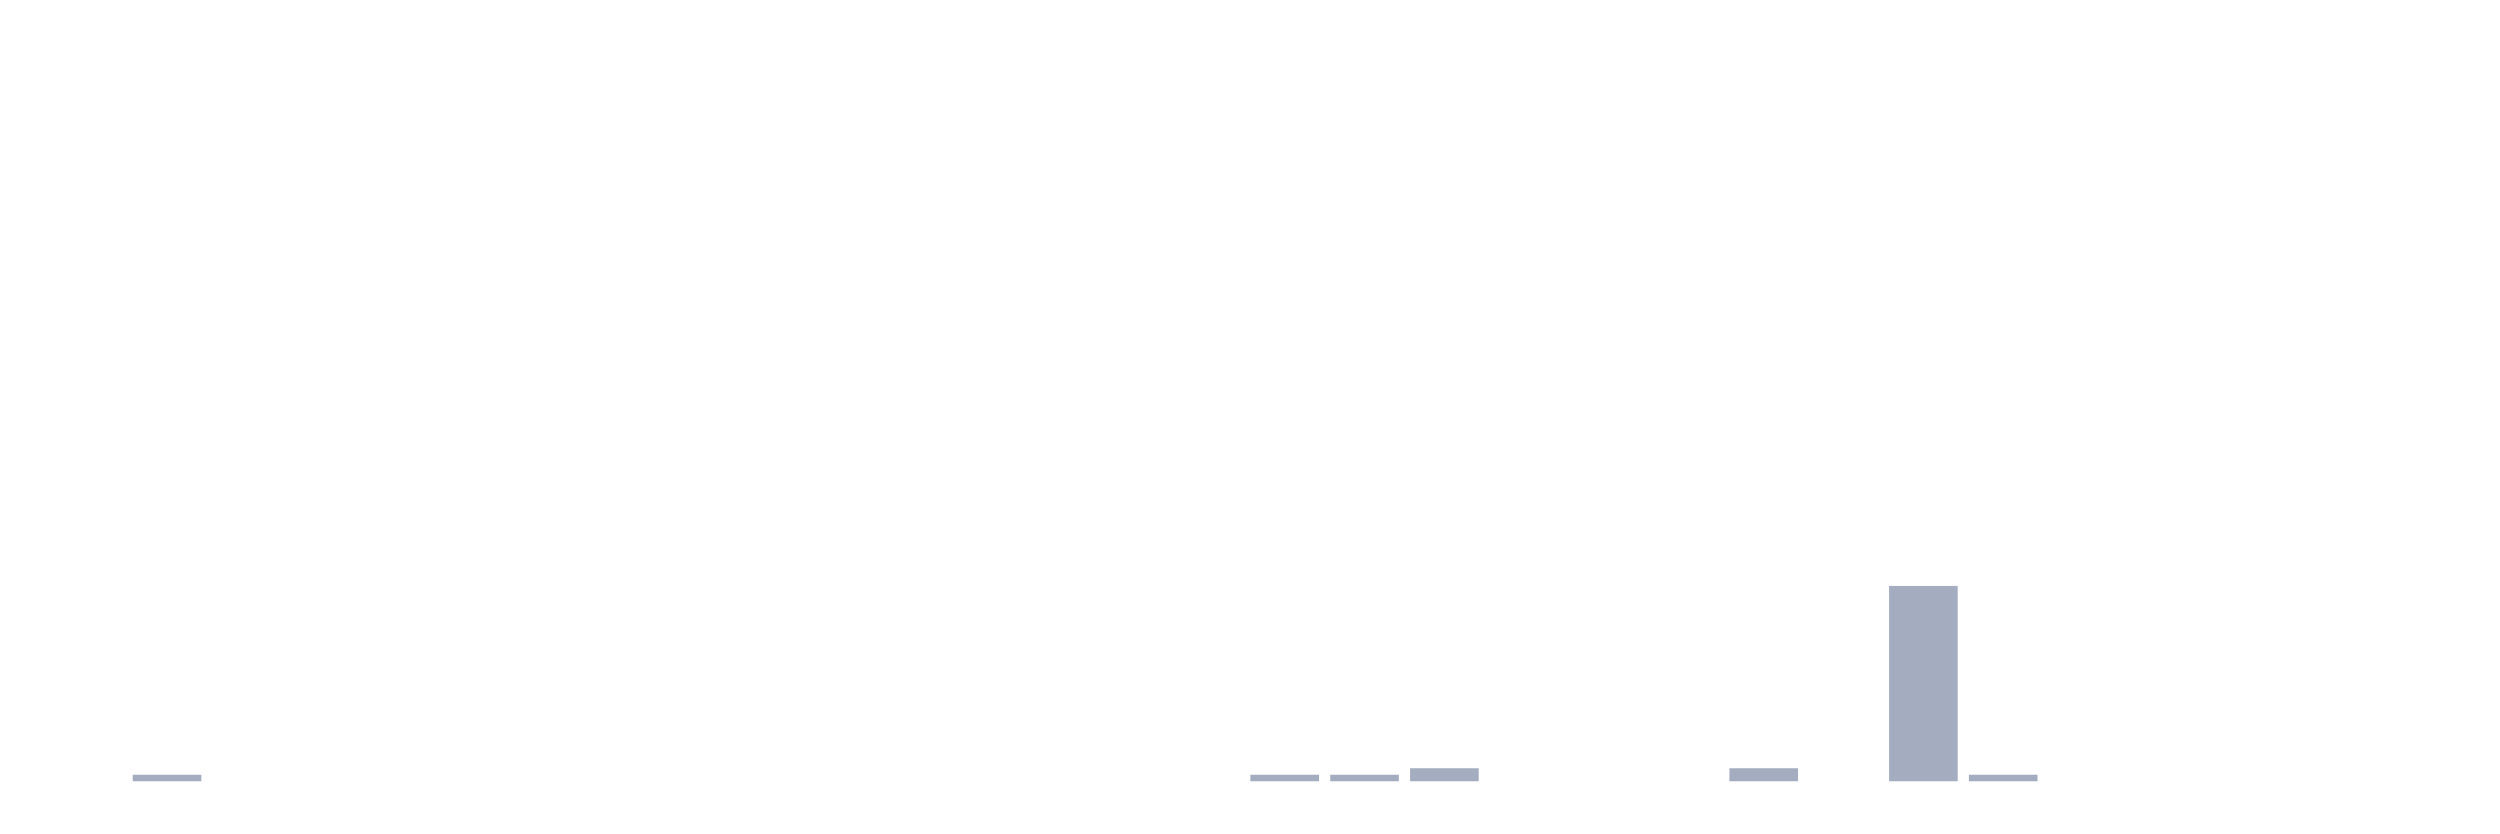
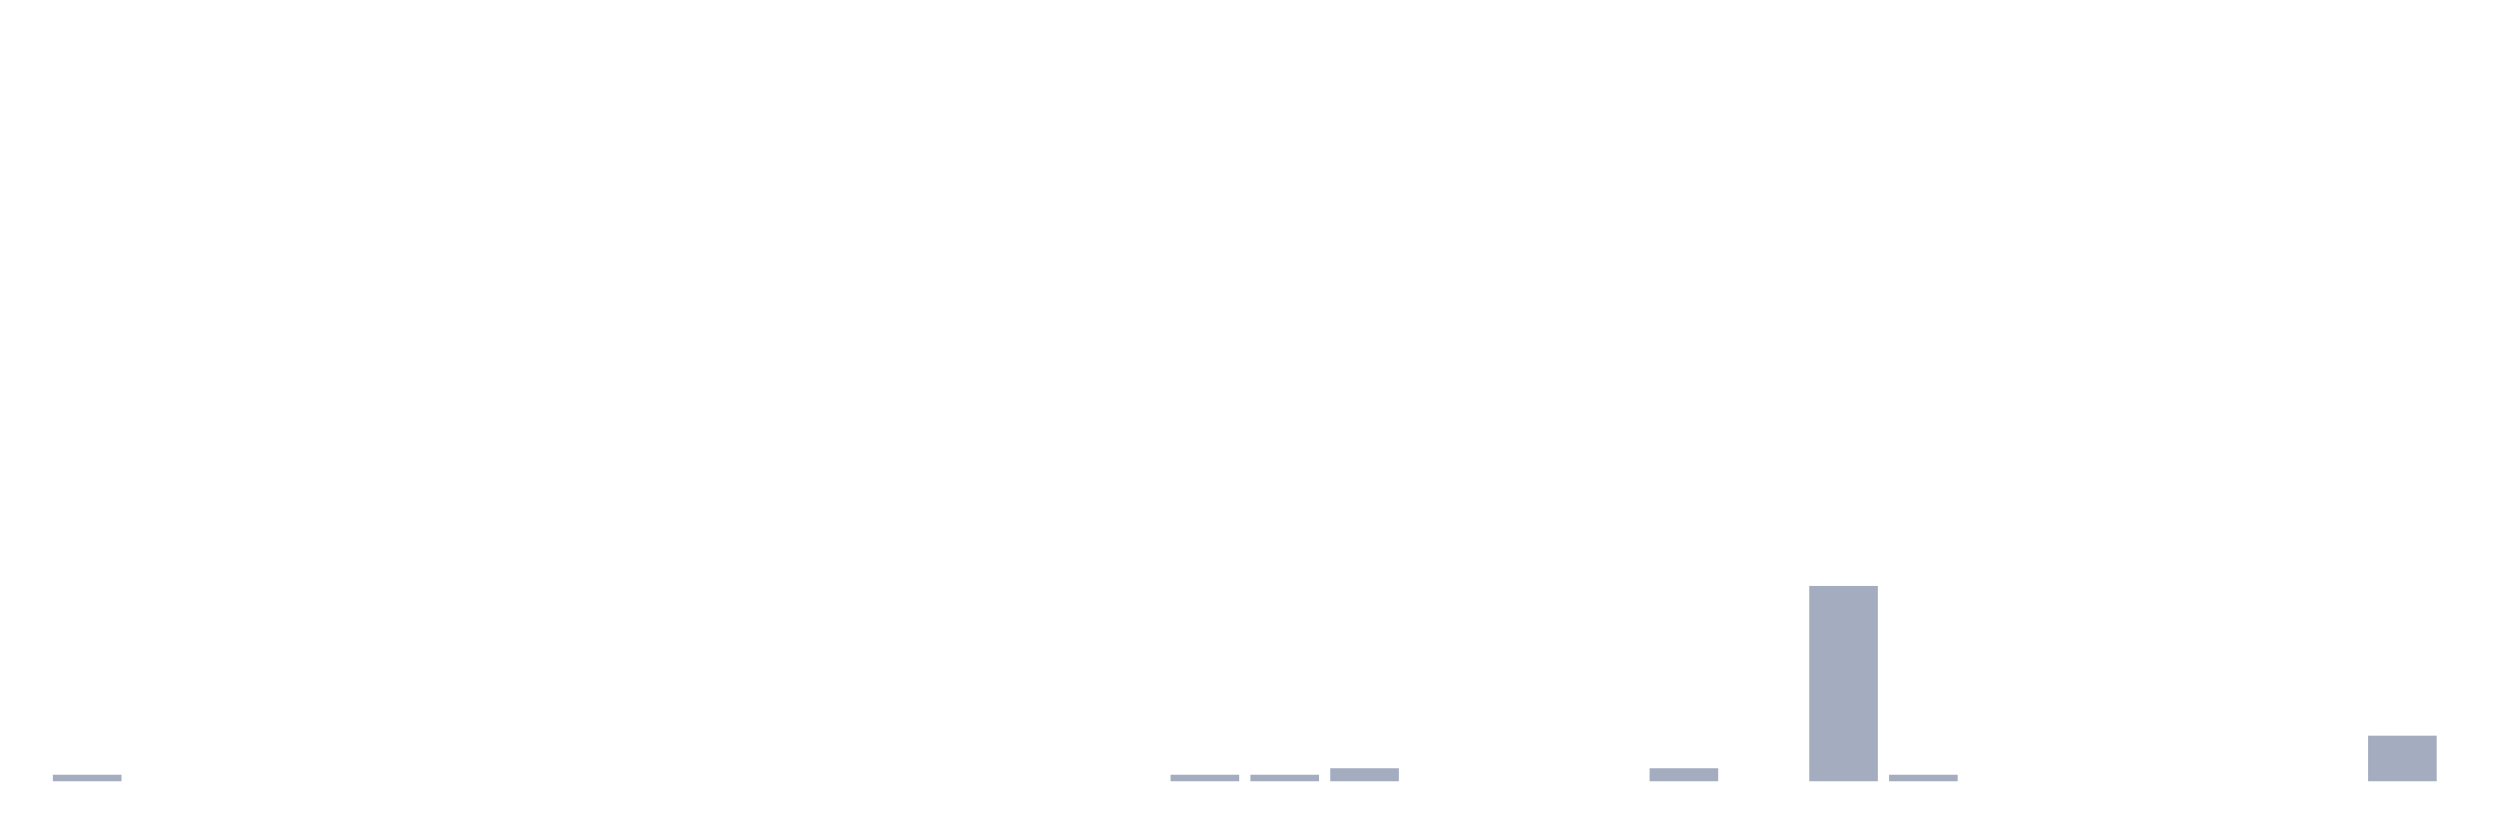
<svg xmlns="http://www.w3.org/2000/svg" viewBox="0 0 480 160">
  <g transform="translate(10,10)">
-     <rect class="bar" x="0.153" width="13.175" y="140" height="0" fill="rgb(164,173,192)" />
-     <rect class="bar" x="15.482" width="13.175" y="138.75" height="1.25" fill="rgb(164,173,192)" />
+     <rect class="bar" x="0.153" width="13.175" y="138.75" height="1.25" fill="rgb(164,173,192)" />
+     <rect class="bar" x="15.482" width="13.175" y="140" height="0" fill="rgb(164,173,192)" />
    <rect class="bar" x="30.81" width="13.175" y="140" height="0" fill="rgb(164,173,192)" />
    <rect class="bar" x="46.138" width="13.175" y="140" height="0" fill="rgb(164,173,192)" />
    <rect class="bar" x="61.466" width="13.175" y="140" height="0" fill="rgb(164,173,192)" />
    <rect class="bar" x="76.794" width="13.175" y="140" height="0" fill="rgb(164,173,192)" />
    <rect class="bar" x="92.123" width="13.175" y="140" height="0" fill="rgb(164,173,192)" />
    <rect class="bar" x="107.451" width="13.175" y="140" height="0" fill="rgb(164,173,192)" />
    <rect class="bar" x="122.779" width="13.175" y="140" height="0" fill="rgb(164,173,192)" />
    <rect class="bar" x="138.107" width="13.175" y="140" height="0" fill="rgb(164,173,192)" />
    <rect class="bar" x="153.436" width="13.175" y="140" height="0" fill="rgb(164,173,192)" />
    <rect class="bar" x="168.764" width="13.175" y="140" height="0" fill="rgb(164,173,192)" />
    <rect class="bar" x="184.092" width="13.175" y="140" height="0" fill="rgb(164,173,192)" />
    <rect class="bar" x="199.42" width="13.175" y="140" height="0" fill="rgb(164,173,192)" />
-     <rect class="bar" x="214.748" width="13.175" y="140" height="0" fill="rgb(164,173,192)" />
+     <rect class="bar" x="214.748" width="13.175" y="138.75" height="1.25" fill="rgb(164,173,192)" />
    <rect class="bar" x="230.077" width="13.175" y="138.75" height="1.25" fill="rgb(164,173,192)" />
-     <rect class="bar" x="245.405" width="13.175" y="138.75" height="1.25" fill="rgb(164,173,192)" />
-     <rect class="bar" x="260.733" width="13.175" y="137.5" height="2.5" fill="rgb(164,173,192)" />
+     <rect class="bar" x="245.405" width="13.175" y="137.5" height="2.5" fill="rgb(164,173,192)" />
+     <rect class="bar" x="260.733" width="13.175" y="140" height="0" fill="rgb(164,173,192)" />
    <rect class="bar" x="276.061" width="13.175" y="140" height="0" fill="rgb(164,173,192)" />
    <rect class="bar" x="291.39" width="13.175" y="140" height="0" fill="rgb(164,173,192)" />
-     <rect class="bar" x="306.718" width="13.175" y="140" height="0" fill="rgb(164,173,192)" />
-     <rect class="bar" x="322.046" width="13.175" y="137.5" height="2.5" fill="rgb(164,173,192)" />
-     <rect class="bar" x="337.374" width="13.175" y="140" height="0" fill="rgb(164,173,192)" />
-     <rect class="bar" x="352.702" width="13.175" y="102.5" height="37.5" fill="rgb(164,173,192)" />
-     <rect class="bar" x="368.031" width="13.175" y="138.75" height="1.25" fill="rgb(164,173,192)" />
+     <rect class="bar" x="306.718" width="13.175" y="137.5" height="2.5" fill="rgb(164,173,192)" />
+     <rect class="bar" x="322.046" width="13.175" y="140" height="0" fill="rgb(164,173,192)" />
+     <rect class="bar" x="337.374" width="13.175" y="102.5" height="37.5" fill="rgb(164,173,192)" />
+     <rect class="bar" x="352.702" width="13.175" y="138.75" height="1.25" fill="rgb(164,173,192)" />
+     <rect class="bar" x="368.031" width="13.175" y="140" height="0" fill="rgb(164,173,192)" />
    <rect class="bar" x="383.359" width="13.175" y="140" height="0" fill="rgb(164,173,192)" />
    <rect class="bar" x="398.687" width="13.175" y="140" height="0" fill="rgb(164,173,192)" />
    <rect class="bar" x="414.015" width="13.175" y="140" height="0" fill="rgb(164,173,192)" />
    <rect class="bar" x="429.344" width="13.175" y="140" height="0" fill="rgb(164,173,192)" />
-     <rect class="bar" x="444.672" width="13.175" y="140" height="0" fill="rgb(164,173,192)" />
+     <rect class="bar" x="444.672" width="13.175" y="131.25" height="8.75" fill="rgb(164,173,192)" />
  </g>
</svg>
